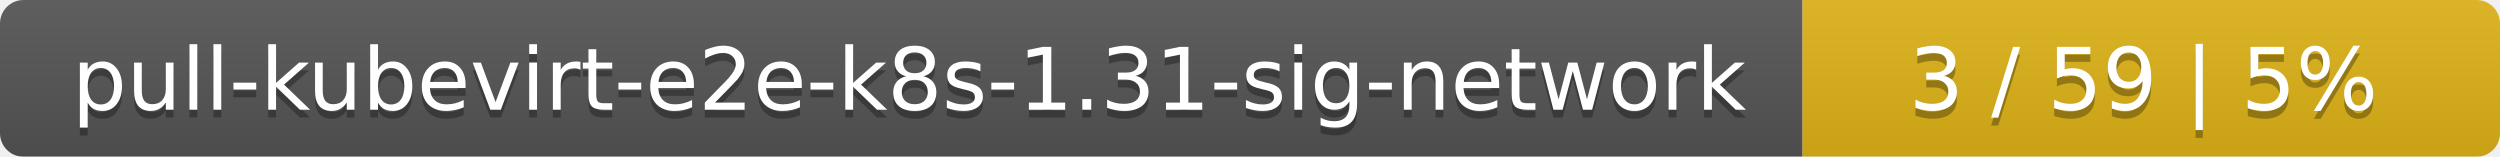
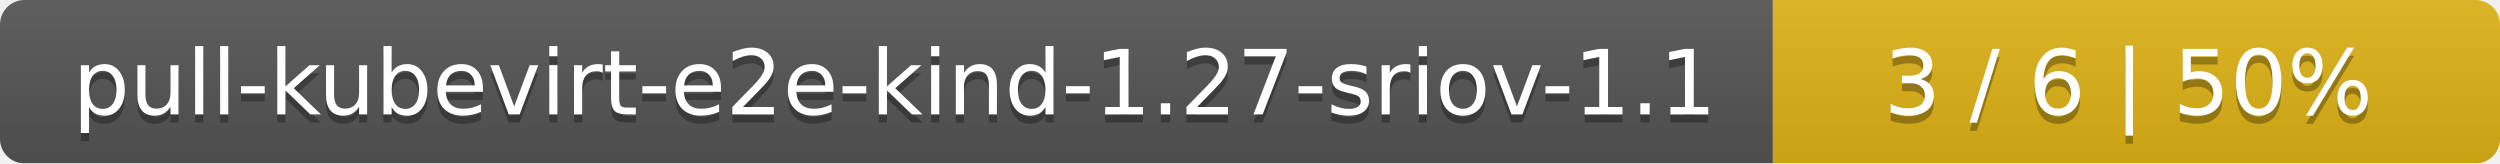
- <svg xmlns="http://www.w3.org/2000/svg" width="319" height="20">
+ <svg xmlns="http://www.w3.org/2000/svg" width="306" height="20">
  <linearGradient id="smooth" x2="0" y2="100%">
    <stop offset="0" stop-color="#bbb" stop-opacity=".1" />
    <stop offset="1" stop-opacity=".1" />
  </linearGradient>
  <mask id="round">
-     <rect width="319" height="20" rx="3" fill="#fff" />
+     <rect width="306" height="20" rx="3" fill="#fff" />
  </mask>
  <g mask="url(#round)">
-     <rect width="230" height="20" fill="#555" />
-     <rect x="230" width="89" height="20" fill="#dfb317" />
-     <rect width="319" height="20" fill="url(#smooth)" />
+     <rect width="217" height="20" fill="#555" />
+     <rect x="217" width="89" height="20" fill="#dfb317" />
+     <rect width="306" height="20" fill="url(#smooth)" />
  </g>
  <g fill="#fff" text-anchor="middle" font-family="DejaVu Sans,Verdana,Geneva,sans-serif" font-size="11">
-     <text x="116" y="15" fill="#010101" fill-opacity=".3">pull-kubevirt-e2e-k8s-1.31-sig-network</text>
-     <text x="116" y="14">pull-kubevirt-e2e-k8s-1.31-sig-network</text>
-     <text x="273.5" y="15" fill="#010101" fill-opacity=".3">3 / 59    |    5%</text>
-     <text x="273.5" y="14">3 / 59    |    5%</text>
+     <text x="109.5" y="15" fill="#010101" fill-opacity=".3">pull-kubevirt-e2e-kind-1.27-sriov-1.1</text>
+     <text x="109.5" y="14">pull-kubevirt-e2e-kind-1.27-sriov-1.1</text>
+     <text x="260.5" y="15" fill="#010101" fill-opacity=".3">3 / 6    |    50%</text>
+     <text x="260.5" y="14">3 / 6    |    50%</text>
  </g>
</svg>
